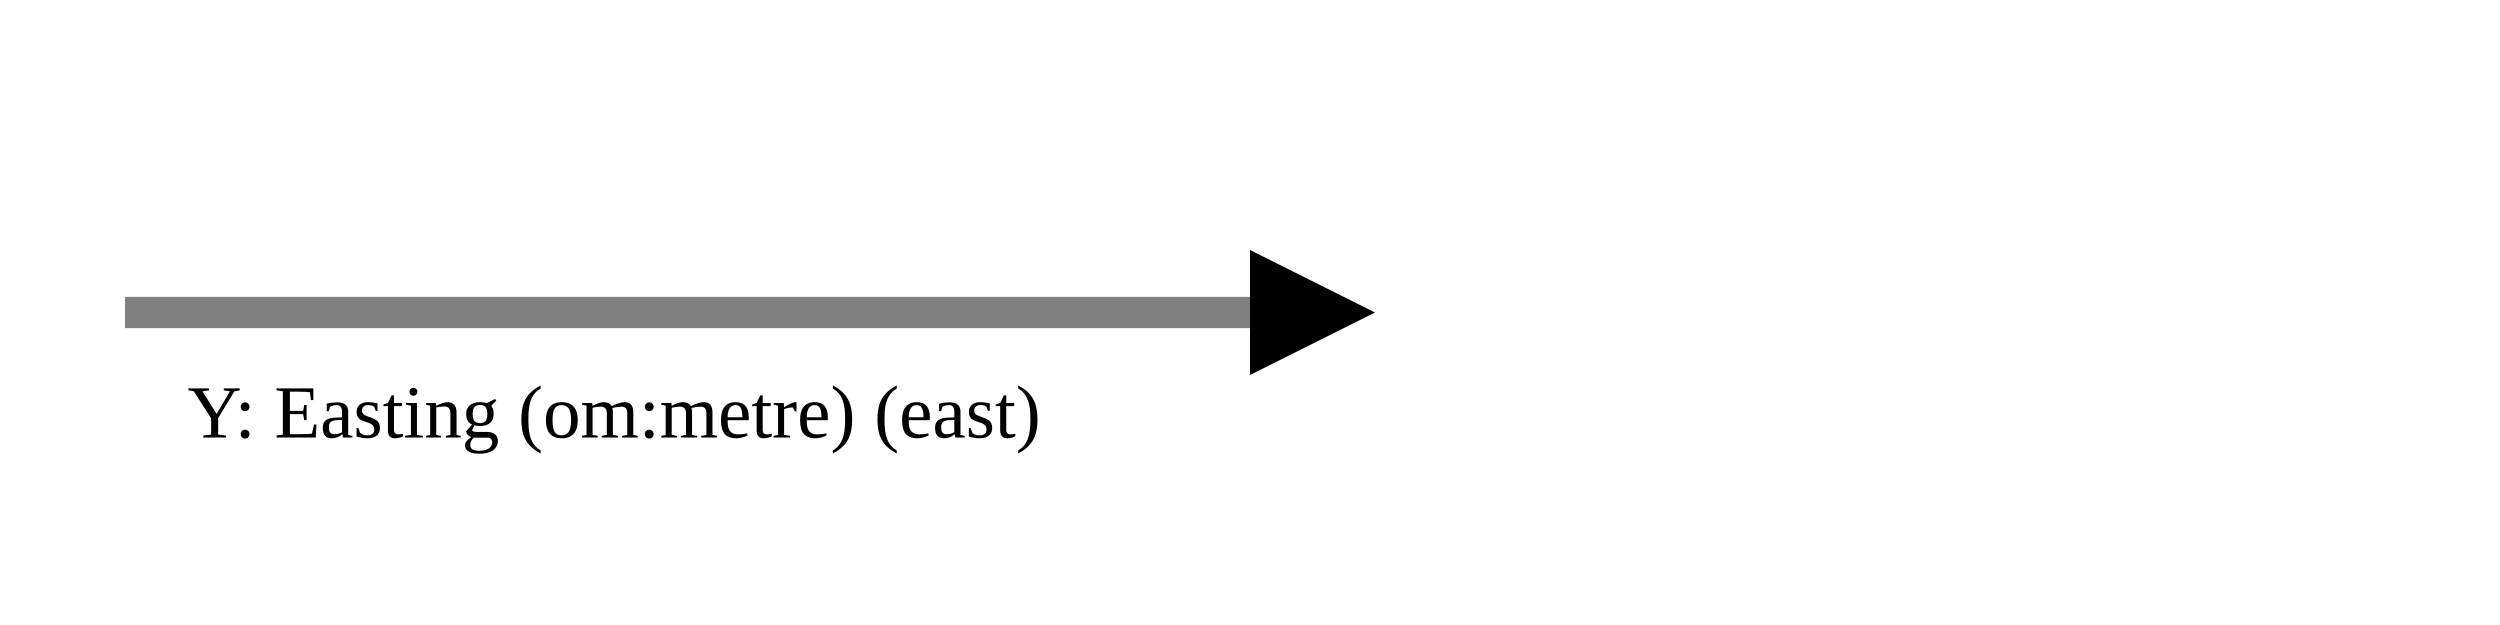
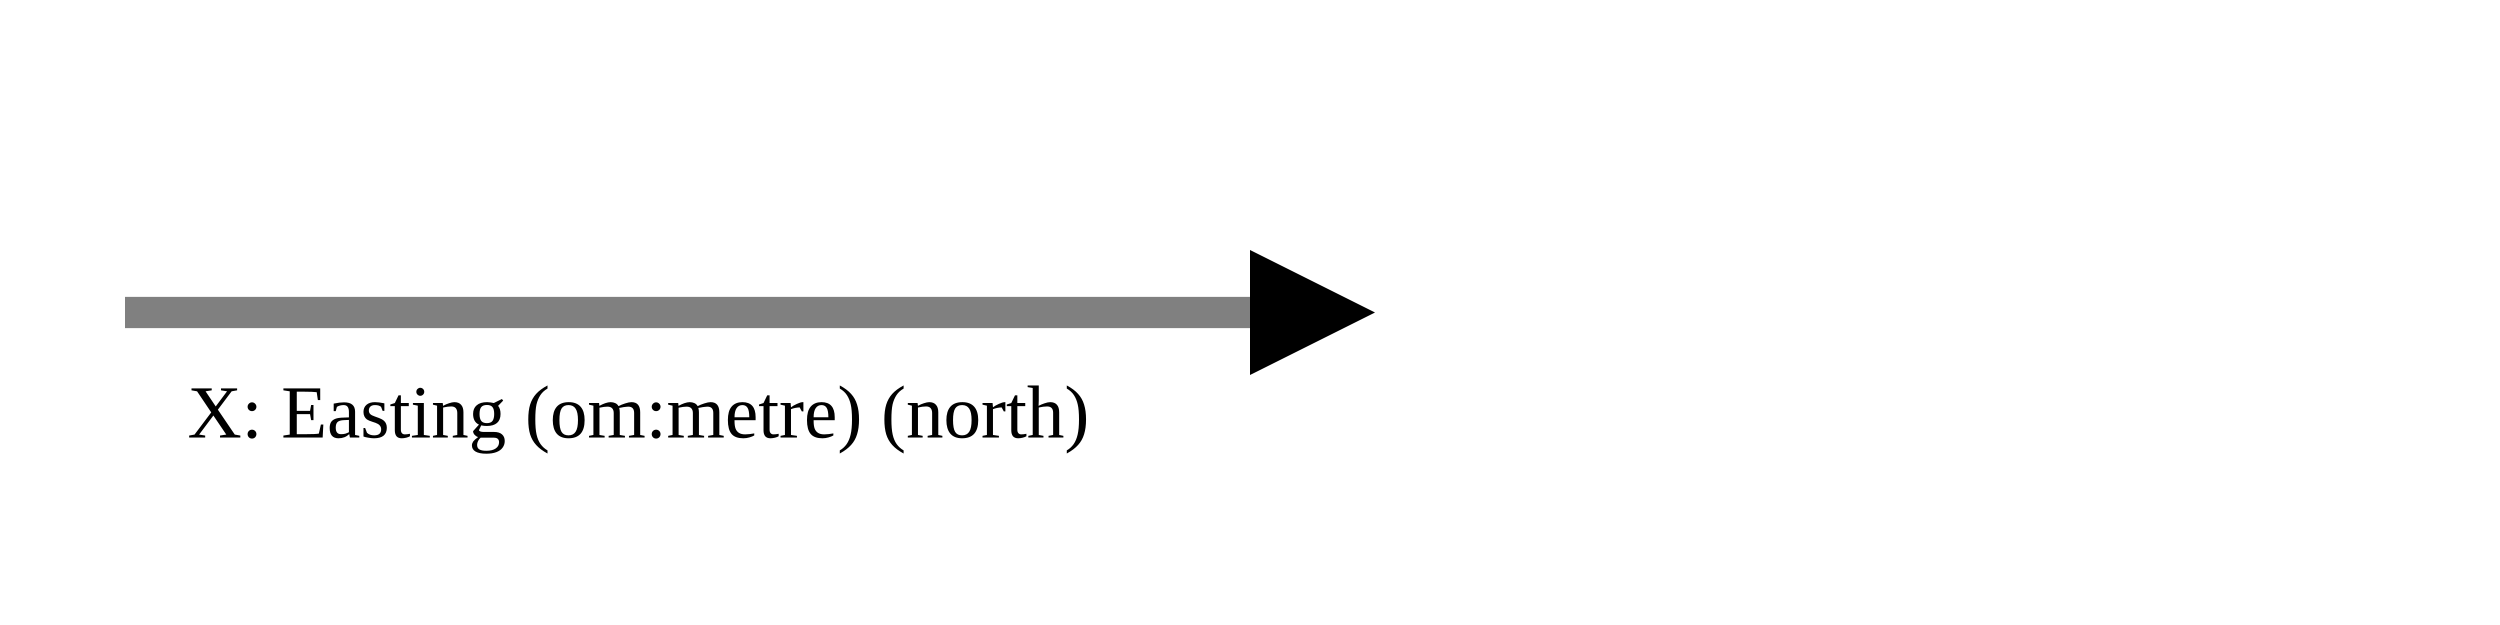
<svg xmlns="http://www.w3.org/2000/svg" version="1.1" width="400" height="100" viewbox="0 0 275 100">
  <defs>
    <marker id="arrowhead" markerWidth="10" markerHeight="7" refX="0" refY="2" orient="auto">
      <polygon points="0 0, 4 2, 0 4" />
    </marker>
  </defs>
  <line x1="20" y1="50" x2="200" y2="50" stroke="gray" stroke-width="5" marker-end="url(#arrowhead)" />
-   <text x="30" y="70" class="small">Y: Easting (om:metre) (east)</text>
+   <text x="30" y="70" class="small">X: Easting (om:metre) (north)</text>
</svg>
